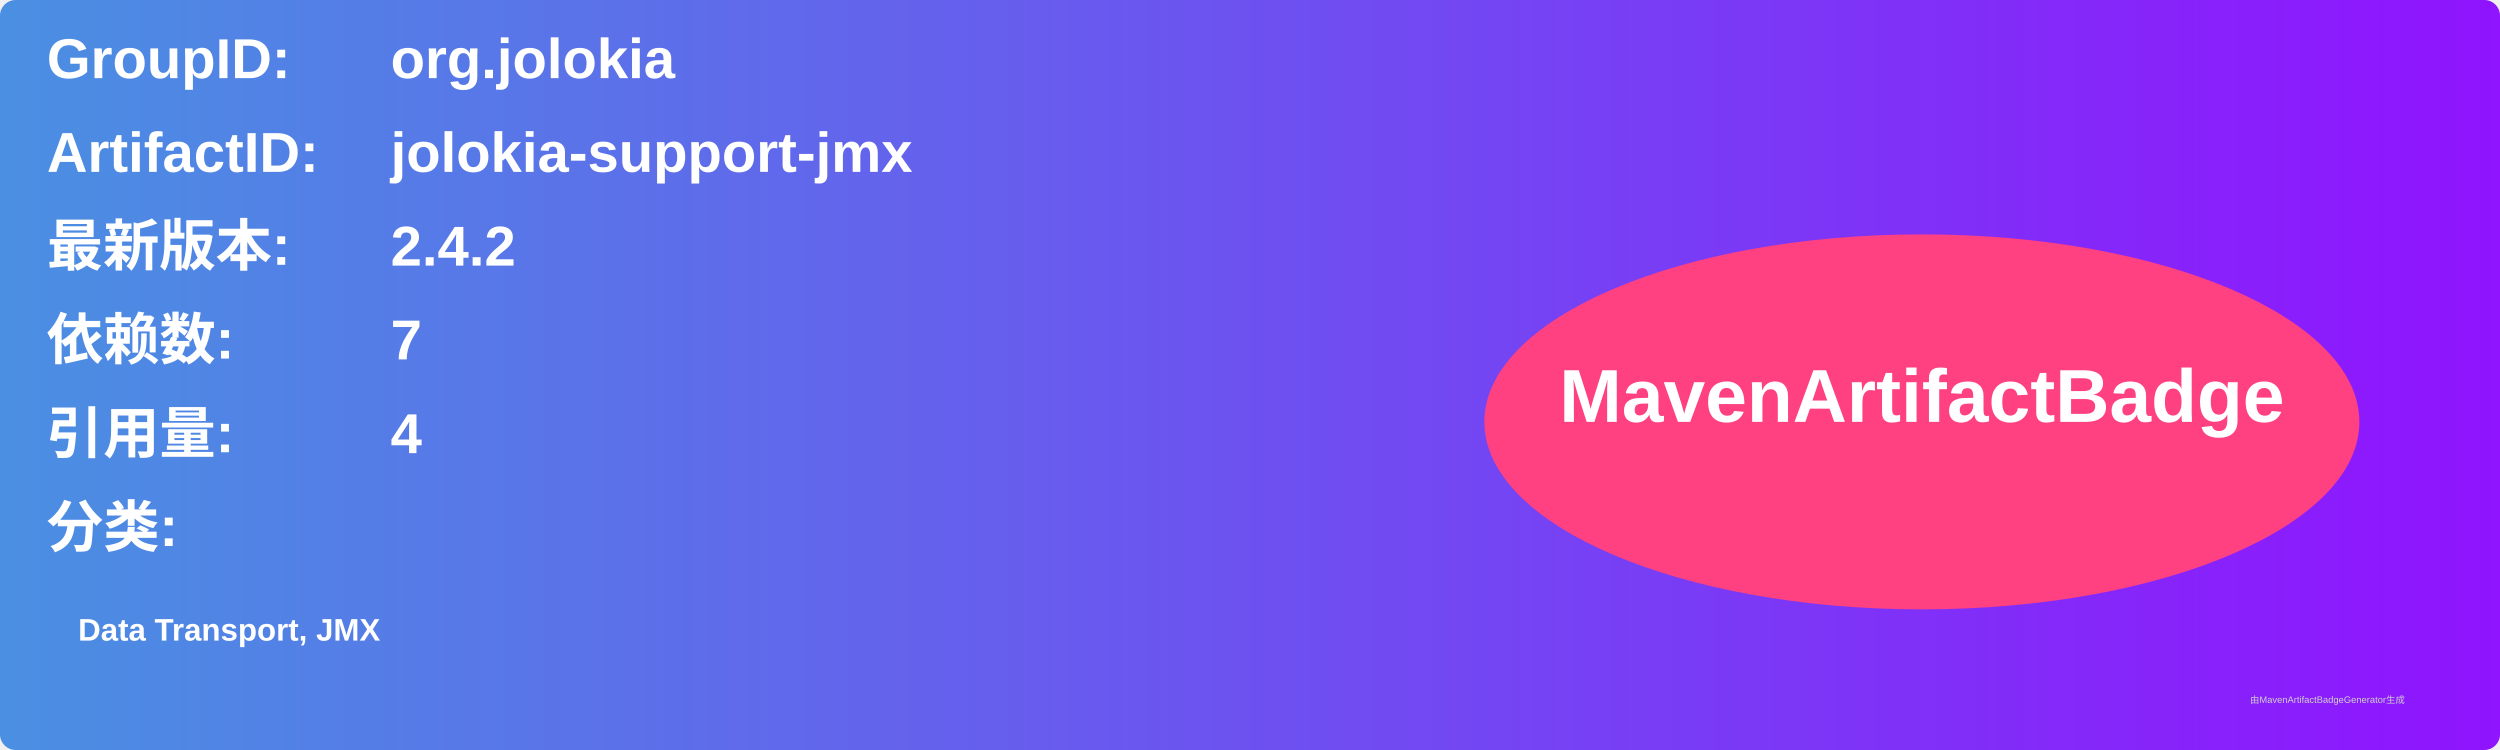
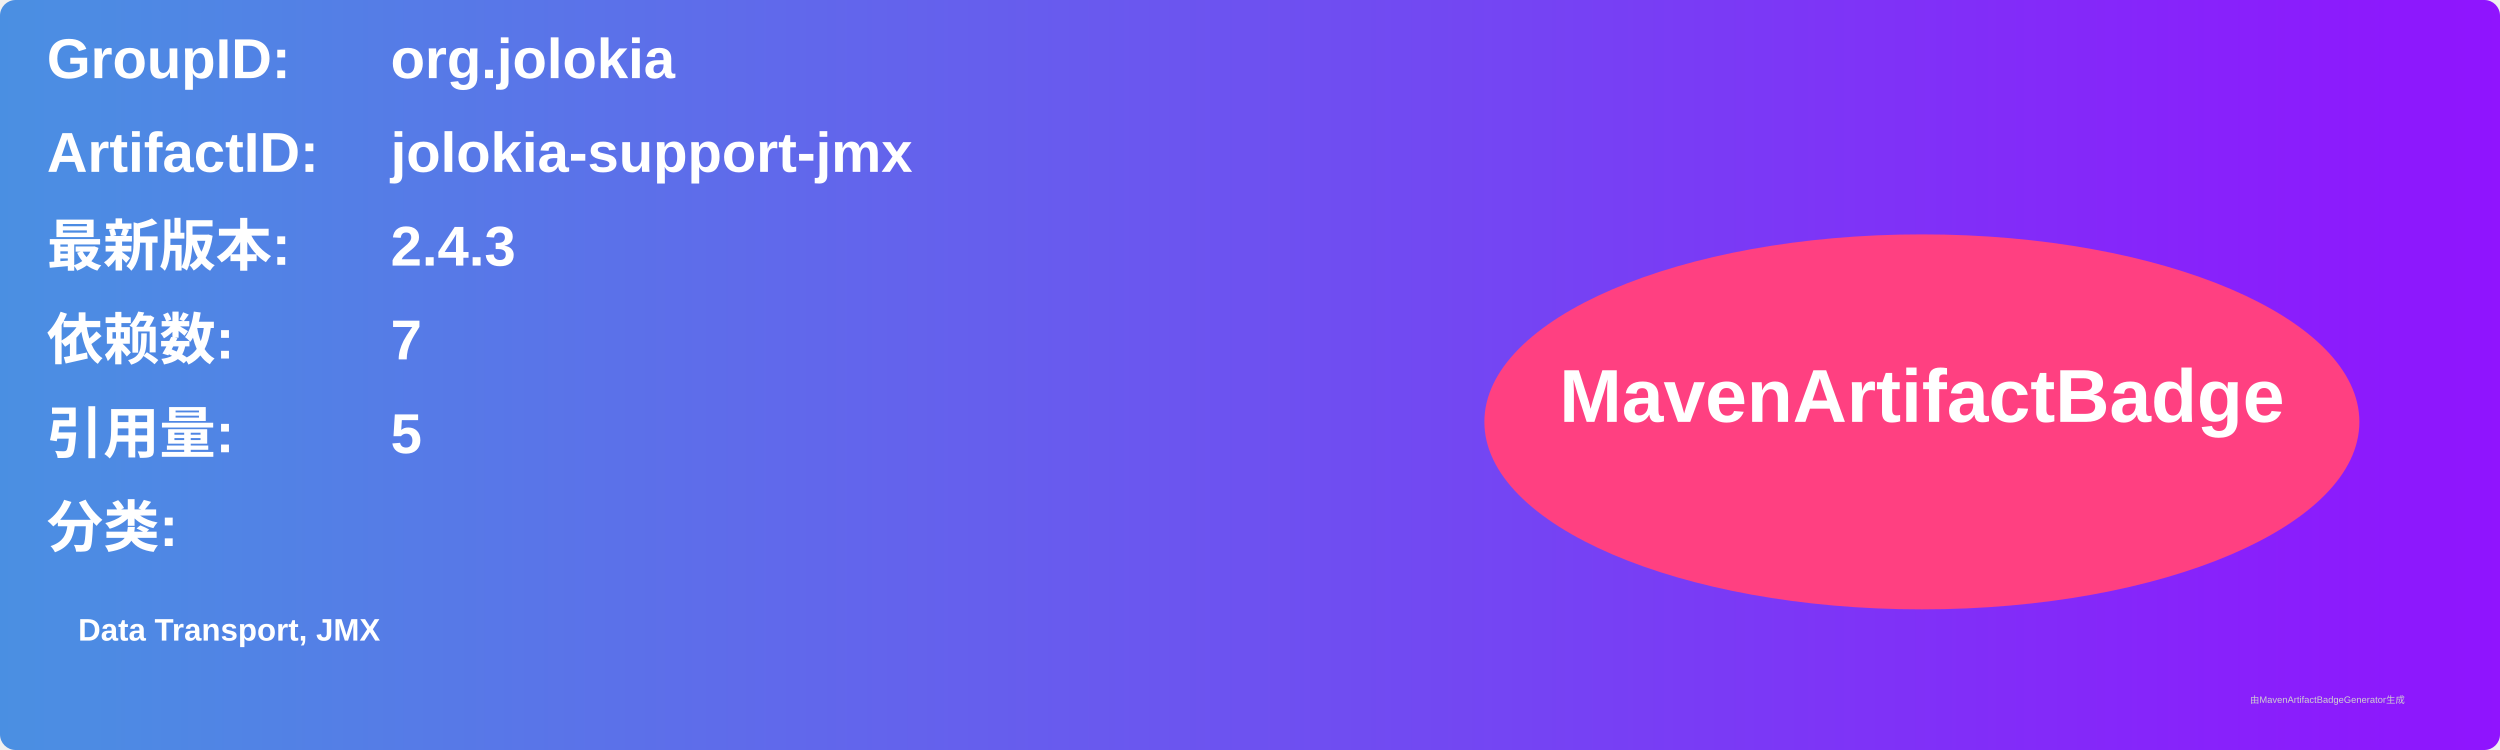
<svg xmlns="http://www.w3.org/2000/svg" width="800" height="240" viewBox="0 0 800 240">
  <linearGradient id="grad" x1="0%" y1="0%" x2="100%" y2="0%">
    <stop offset="0%" stop-color="#4a90e2" />
    <stop offset="100%" stop-color="#9013fe" />
  </linearGradient>
  <rect width="100%" height="100%" rx="5" ry="5" fill="url(#grad)" />
  <g transform="translate(15, 15)">
    <text x="0" y="10" font-family="Arial" font-size="18" fill="white" font-weight="bold" width="260">GroupID:</text>
    <text x="110" y="10" font-family="Arial" font-size="18" fill="white" font-weight="bold" width="460">org.jolokia</text>
    <text x="0" y="40" font-family="Arial" font-size="18" fill="white" font-weight="bold" width="260">ArtifactID:</text>
    <text x="110" y="40" font-family="Arial" font-size="18" fill="white" font-weight="bold" width="460">jolokia-support-jmx</text>
    <text x="0" y="70" font-family="Arial" font-size="18" fill="white" font-weight="bold">最新版本:</text>
    <text x="110" y="70" font-family="Arial" font-size="18" fill="white" font-weight="bold">
-       <tspan font-weight="bold">2.4.2</tspan>
+       <tspan font-weight="bold">2.4.3</tspan>
    </text>
    <text x="0" y="100" font-family="Arial" font-size="18" fill="white" font-weight="bold">依赖数: </text>
    <text x="110" y="100" font-family="Arial" font-size="18" fill="white">
      <tspan font-weight="bold">7</tspan>
    </text>
    <text x="0" y="130" font-family="Arial" font-size="18" fill="white" font-weight="bold">引用量: </text>
    <text x="110" y="130" font-family="Arial" font-size="18" fill="white">
-       <tspan font-weight="bold">4</tspan>
+       <tspan font-weight="bold">5</tspan>
    </text>
    <text x="0" y="160" font-family="Arial" font-size="18" fill="white" font-weight="bold">分类:</text>
    <text x="10" y="190" font-family="Arial" font-size="10" fill="white">
      <tspan font-weight="bold">Data Transport, JMX</tspan>
    </text>
    <ellipse cx="600" cy="120" rx="140" ry="60" fill="#ff4081" />
    <text x="600" y="120" text-anchor="middle" font-family="Arial" font-size="24" fill="white" font-weight="bold">MavenArtifactBadge</text>
  </g>
  <text x="720" y="225" font-family="Arial" font-size="3" fill="#d0d0d0">由MavenArtifactBadgeGenerator生成</text>
</svg>
